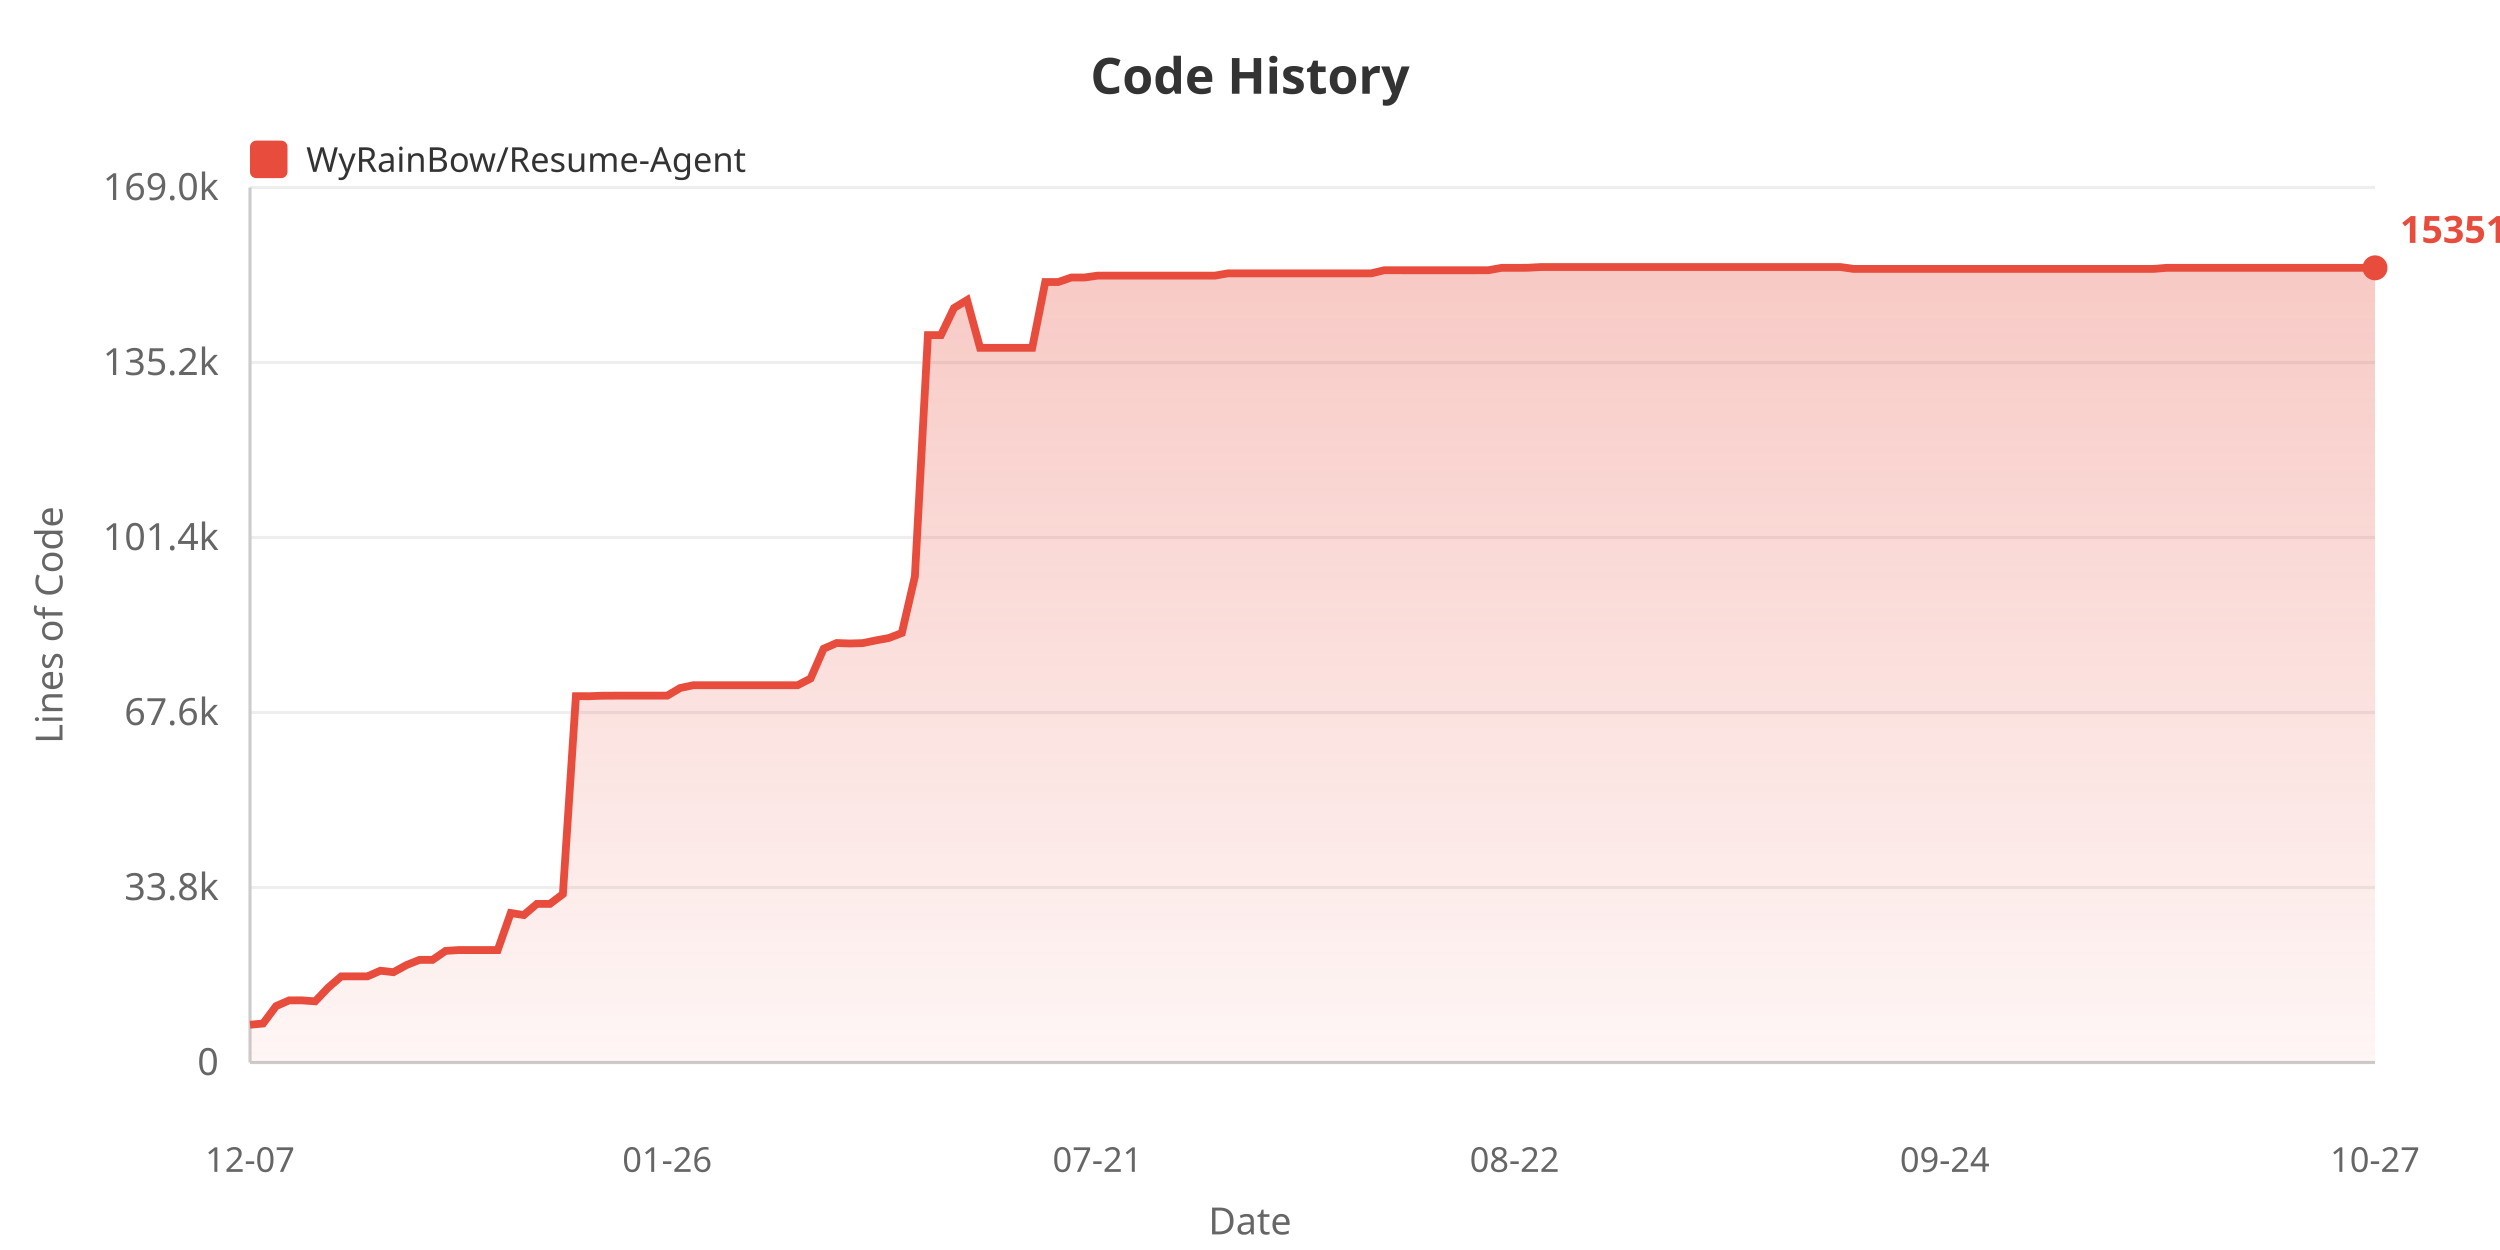
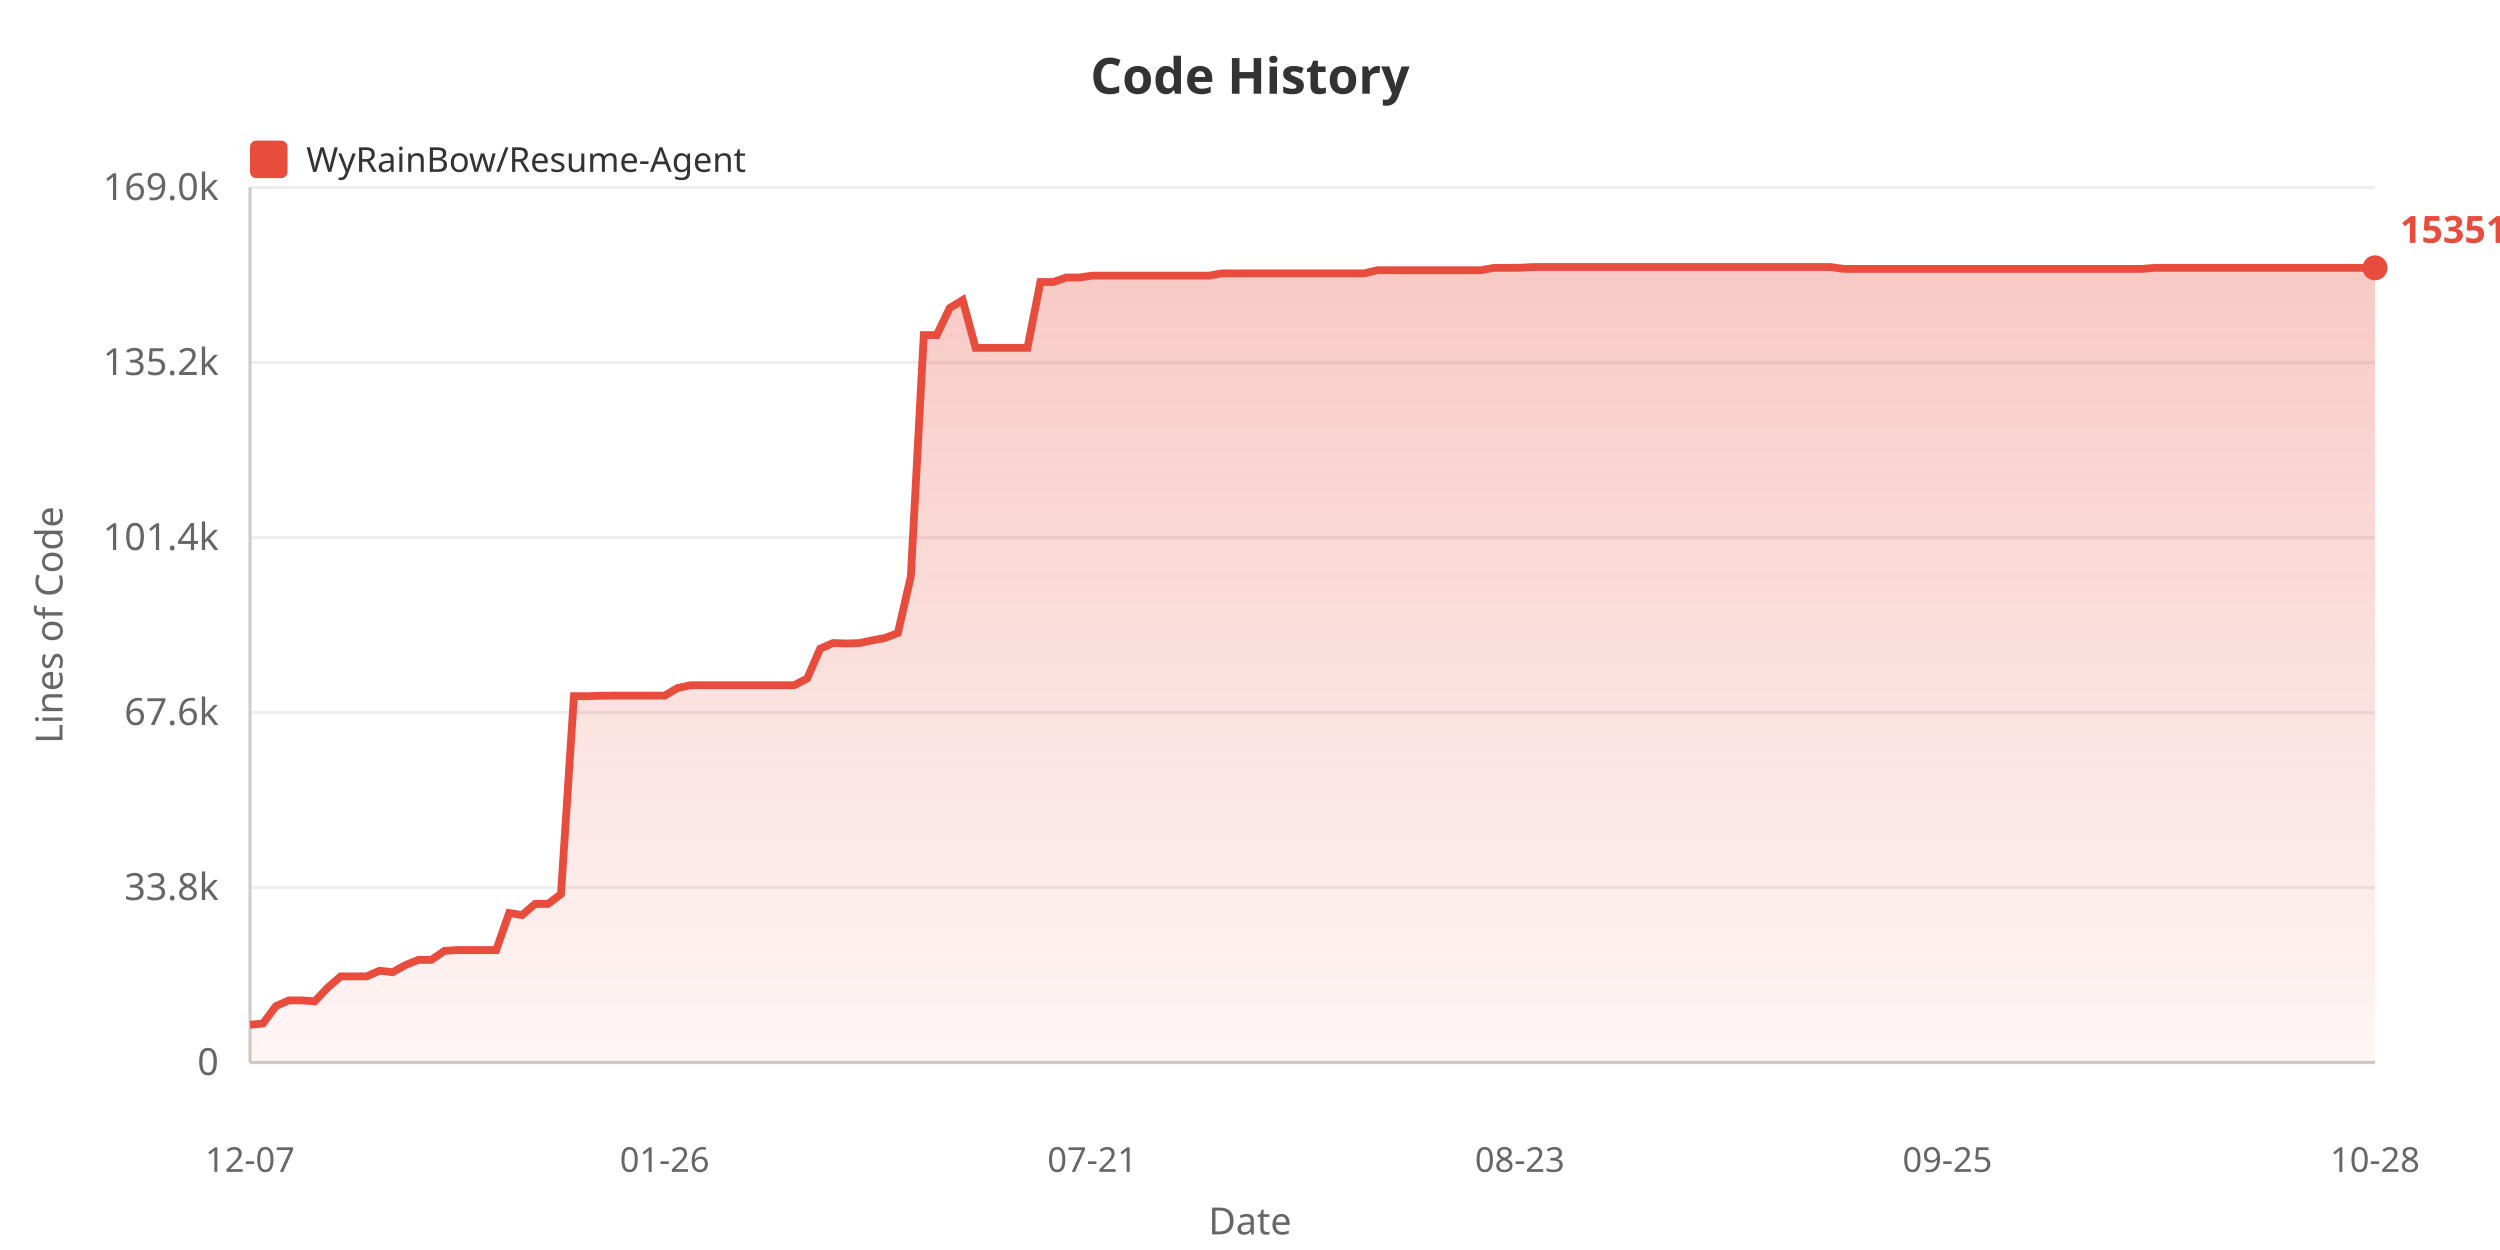
<svg xmlns="http://www.w3.org/2000/svg" width="800" height="400">
  <defs>
    <linearGradient id="areaGrad" x1="0%" y1="0%" x2="0%" y2="100%">
      <stop offset="0%" style="stop-color:#e74c3c;stop-opacity:0.3" />
      <stop offset="100%" style="stop-color:#e74c3c;stop-opacity:0.05" />
    </linearGradient>
  </defs>
  <rect width="100%" height="100%" fill="#ffffff" />
  <text x="400" y="30" fill="#333" font-size="16" font-weight="bold" text-anchor="middle" font-family="sans-serif">Code History</text>
  <rect x="80" y="45" width="12" height="12" fill="#e74c3c" rx="2" />
  <text x="98" y="55" fill="#333" font-size="11" font-family="sans-serif">WyRainBow/Resume-Agent</text>
  <text x="20" y="200" fill="#666" font-size="12" text-anchor="middle" font-family="sans-serif" transform="rotate(-90, 20, 200)">Lines of Code</text>
  <text x="70" y="344.0" fill="#666" font-size="12" text-anchor="end" font-family="sans-serif">0</text>
  <line x1="80" y1="340.0" x2="760" y2="340.0" stroke="#eee" stroke-width="1" />
  <text x="70" y="288.0" fill="#666" font-size="12" text-anchor="end" font-family="sans-serif">33.8k</text>
  <line x1="80" y1="284.0" x2="760" y2="284.0" stroke="#eee" stroke-width="1" />
  <text x="70" y="232.0" fill="#666" font-size="12" text-anchor="end" font-family="sans-serif">67.6k</text>
  <line x1="80" y1="228.0" x2="760" y2="228.0" stroke="#eee" stroke-width="1" />
  <text x="70" y="176.0" fill="#666" font-size="12" text-anchor="end" font-family="sans-serif">101.4k</text>
  <line x1="80" y1="172.0" x2="760" y2="172.0" stroke="#eee" stroke-width="1" />
  <text x="70" y="120.0" fill="#666" font-size="12" text-anchor="end" font-family="sans-serif">135.2k</text>
  <line x1="80" y1="116.0" x2="760" y2="116.0" stroke="#eee" stroke-width="1" />
  <text x="70" y="64.0" fill="#666" font-size="12" text-anchor="end" font-family="sans-serif">169.0k</text>
  <line x1="80" y1="60.0" x2="760" y2="60.0" stroke="#eee" stroke-width="1" />
  <line x1="80" y1="60" x2="80" y2="340" stroke="#ccc" stroke-width="1" />
  <line x1="80" y1="340" x2="760" y2="340" stroke="#ccc" stroke-width="1" />
-   <polygon points="80,340 80.0,327.92 84.172,327.524 88.344,321.951 92.515,320.124 96.687,320.124 100.859,320.426 105.031,316.026 109.202,312.445 113.374,312.445 117.546,312.445 121.718,310.63 125.89,311.108 130.061,308.819 134.233,307.159 138.405,307.159 142.577,304.287 146.748,304.02 150.92,304.02 155.092,304.02 159.264,304.02 163.436,292.164 167.607,292.821 171.779,289.252 175.951,289.252 180.123,286.108 184.294,222.77 188.466,222.787 192.638,222.636 196.81,222.611 200.982,222.611 205.153,222.611 209.325,222.611 213.497,222.611 217.669,220.153 221.84,219.272 226.012,219.272 230.184,219.272 234.356,219.272 238.528,219.272 242.699,219.272 246.871,219.272 251.043,219.272 255.215,219.272 259.387,217.127 263.558,207.587 267.73,205.764 271.902,205.919 276.074,205.798 280.245,204.935 284.417,204.165 288.589,202.562 292.761,184.483 296.933,107.237 301.104,107.237 305.276,98.557 309.448,96.028 313.62,111.315 317.791,111.315 321.963,111.315 326.135,111.315 330.307,111.31 334.479,90.243 338.65,90.243 342.822,88.806 346.994,88.806 351.166,88.211 355.337,88.211 359.509,88.211 363.681,88.211 367.853,88.211 372.025,88.211 376.196,88.211 380.368,88.211 384.54,88.211 388.712,88.211 392.883,87.484 397.055,87.484 401.227,87.475 405.399,87.475 409.571,87.475 413.742,87.475 417.914,87.475 422.086,87.475 426.258,87.475 430.429,87.475 434.601,87.475 438.773,87.475 442.945,86.483 447.117,86.483 451.288,86.485 455.46,86.485 459.632,86.485 463.804,86.485 467.975,86.485 472.147,86.485 476.319,86.468 480.491,85.71 484.663,85.71 488.834,85.69 493.006,85.455 497.178,85.455 501.35,85.455 505.521,85.455 509.693,85.455 513.865,85.455 518.037,85.455 522.209,85.455 526.38,85.455 530.552,85.455 534.724,85.455 538.896,85.455 543.067,85.455 547.239,85.455 551.411,85.455 555.583,85.455 559.755,85.455 563.926,85.455 568.098,85.455 572.27,85.455 576.442,85.455 580.613,85.455 584.785,85.455 588.957,85.455 593.129,86.049 597.301,86.049 601.472,86.049 605.644,86.049 609.816,86.049 613.988,86.049 618.16,86.049 622.331,86.049 626.503,86.049 630.675,86.049 634.847,86.049 639.018,86.049 643.19,86.049 647.362,86.049 651.534,86.049 655.706,86.049 659.877,86.049 664.049,86.049 668.221,86.049 672.393,86.049 676.564,86.049 680.736,86.049 684.908,86.049 689.08,86.049 693.252,85.708 697.423,85.708 701.595,85.708 705.767,85.708 709.939,85.708 714.11,85.708 718.282,85.708 722.454,85.708 726.626,85.708 730.798,85.708 734.969,85.708 739.141,85.708 743.313,85.708 747.485,85.708 751.656,85.708 755.828,85.708 760.0,85.708 760.0,340" fill="url(#areaGrad)" />
-   <polyline points="80.0,327.92 84.172,327.524 88.344,321.951 92.515,320.124 96.687,320.124 100.859,320.426 105.031,316.026 109.202,312.445 113.374,312.445 117.546,312.445 121.718,310.63 125.89,311.108 130.061,308.819 134.233,307.159 138.405,307.159 142.577,304.287 146.748,304.02 150.92,304.02 155.092,304.02 159.264,304.02 163.436,292.164 167.607,292.821 171.779,289.252 175.951,289.252 180.123,286.108 184.294,222.77 188.466,222.787 192.638,222.636 196.81,222.611 200.982,222.611 205.153,222.611 209.325,222.611 213.497,222.611 217.669,220.153 221.84,219.272 226.012,219.272 230.184,219.272 234.356,219.272 238.528,219.272 242.699,219.272 246.871,219.272 251.043,219.272 255.215,219.272 259.387,217.127 263.558,207.587 267.73,205.764 271.902,205.919 276.074,205.798 280.245,204.935 284.417,204.165 288.589,202.562 292.761,184.483 296.933,107.237 301.104,107.237 305.276,98.557 309.448,96.028 313.62,111.315 317.791,111.315 321.963,111.315 326.135,111.315 330.307,111.31 334.479,90.243 338.65,90.243 342.822,88.806 346.994,88.806 351.166,88.211 355.337,88.211 359.509,88.211 363.681,88.211 367.853,88.211 372.025,88.211 376.196,88.211 380.368,88.211 384.54,88.211 388.712,88.211 392.883,87.484 397.055,87.484 401.227,87.475 405.399,87.475 409.571,87.475 413.742,87.475 417.914,87.475 422.086,87.475 426.258,87.475 430.429,87.475 434.601,87.475 438.773,87.475 442.945,86.483 447.117,86.483 451.288,86.485 455.46,86.485 459.632,86.485 463.804,86.485 467.975,86.485 472.147,86.485 476.319,86.468 480.491,85.71 484.663,85.71 488.834,85.69 493.006,85.455 497.178,85.455 501.35,85.455 505.521,85.455 509.693,85.455 513.865,85.455 518.037,85.455 522.209,85.455 526.38,85.455 530.552,85.455 534.724,85.455 538.896,85.455 543.067,85.455 547.239,85.455 551.411,85.455 555.583,85.455 559.755,85.455 563.926,85.455 568.098,85.455 572.27,85.455 576.442,85.455 580.613,85.455 584.785,85.455 588.957,85.455 593.129,86.049 597.301,86.049 601.472,86.049 605.644,86.049 609.816,86.049 613.988,86.049 618.16,86.049 622.331,86.049 626.503,86.049 630.675,86.049 634.847,86.049 639.018,86.049 643.19,86.049 647.362,86.049 651.534,86.049 655.706,86.049 659.877,86.049 664.049,86.049 668.221,86.049 672.393,86.049 676.564,86.049 680.736,86.049 684.908,86.049 689.08,86.049 693.252,85.708 697.423,85.708 701.595,85.708 705.767,85.708 709.939,85.708 714.11,85.708 718.282,85.708 722.454,85.708 726.626,85.708 730.798,85.708 734.969,85.708 739.141,85.708 743.313,85.708 747.485,85.708 751.656,85.708 755.828,85.708 760.0,85.708" fill="none" stroke="#e74c3c" stroke-width="2.5" />
+   <polygon points="80,340 80.0,327.92 84.146,327.524 88.293,321.951 92.439,320.124 96.585,320.124 100.732,320.426 104.878,316.026 109.024,312.445 113.171,312.445 117.317,312.445 121.463,310.63 125.61,311.108 129.756,308.819 133.902,307.159 138.049,307.159 142.195,304.287 146.341,304.02 150.488,304.02 154.634,304.02 158.78,304.02 162.927,292.164 167.073,292.821 171.22,289.252 175.366,289.252 179.512,286.108 183.659,222.77 187.805,222.787 191.951,222.636 196.098,222.611 200.244,222.611 204.39,222.611 208.537,222.611 212.683,222.611 216.829,220.153 220.976,219.272 225.122,219.272 229.268,219.272 233.415,219.272 237.561,219.272 241.707,219.272 245.854,219.272 250.0,219.272 254.146,219.272 258.293,217.127 262.439,207.587 266.585,205.764 270.732,205.919 274.878,205.798 279.024,204.935 283.171,204.165 287.317,202.562 291.463,184.483 295.61,107.237 299.756,107.237 303.902,98.557 308.049,96.028 312.195,111.315 316.341,111.315 320.488,111.315 324.634,111.315 328.78,111.31 332.927,90.243 337.073,90.243 341.22,88.806 345.366,88.806 349.512,88.211 353.659,88.211 357.805,88.211 361.951,88.211 366.098,88.211 370.244,88.211 374.39,88.211 378.537,88.211 382.683,88.211 386.829,88.211 390.976,87.484 395.122,87.484 399.268,87.475 403.415,87.475 407.561,87.475 411.707,87.475 415.854,87.475 420.0,87.475 424.146,87.475 428.293,87.475 432.439,87.475 436.585,87.475 440.732,86.483 444.878,86.483 449.024,86.485 453.171,86.485 457.317,86.485 461.463,86.485 465.61,86.485 469.756,86.485 473.902,86.468 478.049,85.71 482.195,85.71 486.341,85.69 490.488,85.455 494.634,85.455 498.78,85.455 502.927,85.455 507.073,85.455 511.22,85.455 515.366,85.455 519.512,85.455 523.659,85.455 527.805,85.455 531.951,85.455 536.098,85.455 540.244,85.455 544.39,85.455 548.537,85.455 552.683,85.455 556.829,85.455 560.976,85.455 565.122,85.455 569.268,85.455 573.415,85.455 577.561,85.455 581.707,85.455 585.854,85.455 590.0,86.049 594.146,86.049 598.293,86.049 602.439,86.049 606.585,86.049 610.732,86.049 614.878,86.049 619.024,86.049 623.171,86.049 627.317,86.049 631.463,86.049 635.61,86.049 639.756,86.049 643.902,86.049 648.049,86.049 652.195,86.049 656.341,86.049 660.488,86.049 664.634,86.049 668.78,86.049 672.927,86.049 677.073,86.049 681.22,86.049 685.366,86.049 689.512,85.708 693.659,85.708 697.805,85.708 701.951,85.708 706.098,85.708 710.244,85.708 714.39,85.708 718.537,85.708 722.683,85.708 726.829,85.708 730.976,85.708 735.122,85.708 739.268,85.708 743.415,85.708 747.561,85.708 751.707,85.708 755.854,85.708 760.0,85.708 760.0,340" fill="url(#areaGrad)" />
+   <polyline points="80.0,327.92 84.146,327.524 88.293,321.951 92.439,320.124 96.585,320.124 100.732,320.426 104.878,316.026 109.024,312.445 113.171,312.445 117.317,312.445 121.463,310.63 125.61,311.108 129.756,308.819 133.902,307.159 138.049,307.159 142.195,304.287 146.341,304.02 150.488,304.02 154.634,304.02 158.78,304.02 162.927,292.164 167.073,292.821 171.22,289.252 175.366,289.252 179.512,286.108 183.659,222.77 187.805,222.787 191.951,222.636 196.098,222.611 200.244,222.611 204.39,222.611 208.537,222.611 212.683,222.611 216.829,220.153 220.976,219.272 225.122,219.272 229.268,219.272 233.415,219.272 237.561,219.272 241.707,219.272 245.854,219.272 250.0,219.272 254.146,219.272 258.293,217.127 262.439,207.587 266.585,205.764 270.732,205.919 274.878,205.798 279.024,204.935 283.171,204.165 287.317,202.562 291.463,184.483 295.61,107.237 299.756,107.237 303.902,98.557 308.049,96.028 312.195,111.315 316.341,111.315 320.488,111.315 324.634,111.315 328.78,111.31 332.927,90.243 337.073,90.243 341.22,88.806 345.366,88.806 349.512,88.211 353.659,88.211 357.805,88.211 361.951,88.211 366.098,88.211 370.244,88.211 374.39,88.211 378.537,88.211 382.683,88.211 386.829,88.211 390.976,87.484 395.122,87.484 399.268,87.475 403.415,87.475 407.561,87.475 411.707,87.475 415.854,87.475 420.0,87.475 424.146,87.475 428.293,87.475 432.439,87.475 436.585,87.475 440.732,86.483 444.878,86.483 449.024,86.485 453.171,86.485 457.317,86.485 461.463,86.485 465.61,86.485 469.756,86.485 473.902,86.468 478.049,85.71 482.195,85.71 486.341,85.69 490.488,85.455 494.634,85.455 498.78,85.455 502.927,85.455 507.073,85.455 511.22,85.455 515.366,85.455 519.512,85.455 523.659,85.455 527.805,85.455 531.951,85.455 536.098,85.455 540.244,85.455 544.39,85.455 548.537,85.455 552.683,85.455 556.829,85.455 560.976,85.455 565.122,85.455 569.268,85.455 573.415,85.455 577.561,85.455 581.707,85.455 585.854,85.455 590.0,86.049 594.146,86.049 598.293,86.049 602.439,86.049 606.585,86.049 610.732,86.049 614.878,86.049 619.024,86.049 623.171,86.049 627.317,86.049 631.463,86.049 635.61,86.049 639.756,86.049 643.902,86.049 648.049,86.049 652.195,86.049 656.341,86.049 660.488,86.049 664.634,86.049 668.78,86.049 672.927,86.049 677.073,86.049 681.22,86.049 685.366,86.049 689.512,85.708 693.659,85.708 697.805,85.708 701.951,85.708 706.098,85.708 710.244,85.708 714.39,85.708 718.537,85.708 722.683,85.708 726.829,85.708 730.976,85.708 735.122,85.708 739.268,85.708 743.415,85.708 747.561,85.708 751.707,85.708 755.854,85.708 760.0,85.708" fill="none" stroke="#e74c3c" stroke-width="2.5" />
  <text x="80.0" y="375" fill="#666" font-size="11" text-anchor="middle" font-family="sans-serif">12-07</text>
-   <text x="213.497" y="375" fill="#666" font-size="11" text-anchor="middle" font-family="sans-serif">01-26</text>
-   <text x="351.166" y="375" fill="#666" font-size="11" text-anchor="middle" font-family="sans-serif">07-21</text>
-   <text x="484.663" y="375" fill="#666" font-size="11" text-anchor="middle" font-family="sans-serif">08-22</text>
-   <text x="622.331" y="375" fill="#666" font-size="11" text-anchor="middle" font-family="sans-serif">09-24</text>
-   <text x="760.0" y="375" fill="#666" font-size="11" text-anchor="middle" font-family="sans-serif">10-27</text>
+   <text x="212.683" y="375" fill="#666" font-size="11" text-anchor="middle" font-family="sans-serif">01-26</text>
+   <text x="349.512" y="375" fill="#666" font-size="11" text-anchor="middle" font-family="sans-serif">07-21</text>
+   <text x="486.341" y="375" fill="#666" font-size="11" text-anchor="middle" font-family="sans-serif">08-23</text>
+   <text x="623.171" y="375" fill="#666" font-size="11" text-anchor="middle" font-family="sans-serif">09-25</text>
+   <text x="760.0" y="375" fill="#666" font-size="11" text-anchor="middle" font-family="sans-serif">10-28</text>
  <text x="400" y="395" fill="#666" font-size="12" text-anchor="middle" font-family="sans-serif">Date</text>
  <circle cx="760.0" cy="85.708" r="4" fill="#e74c3c" />
  <text x="768.0" y="77.708" fill="#e74c3c" font-size="12" font-weight="bold" font-family="sans-serif">153517</text>
</svg>
